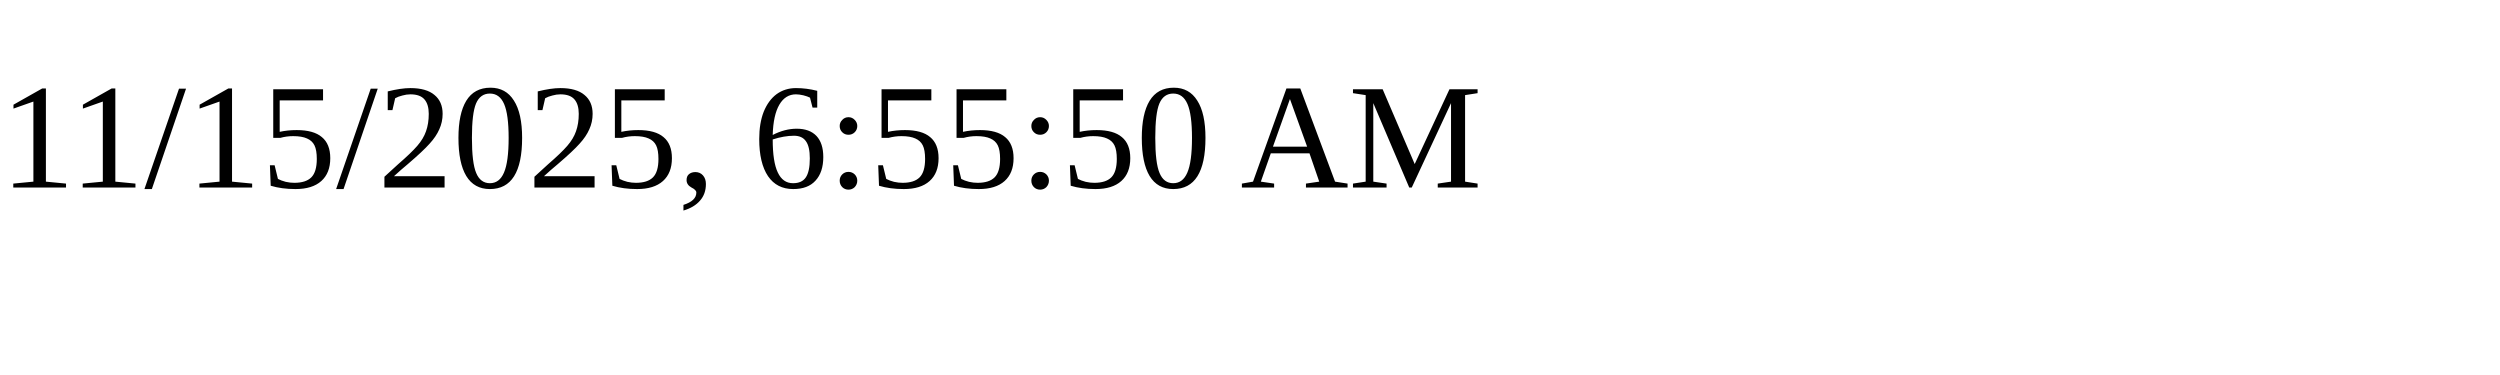
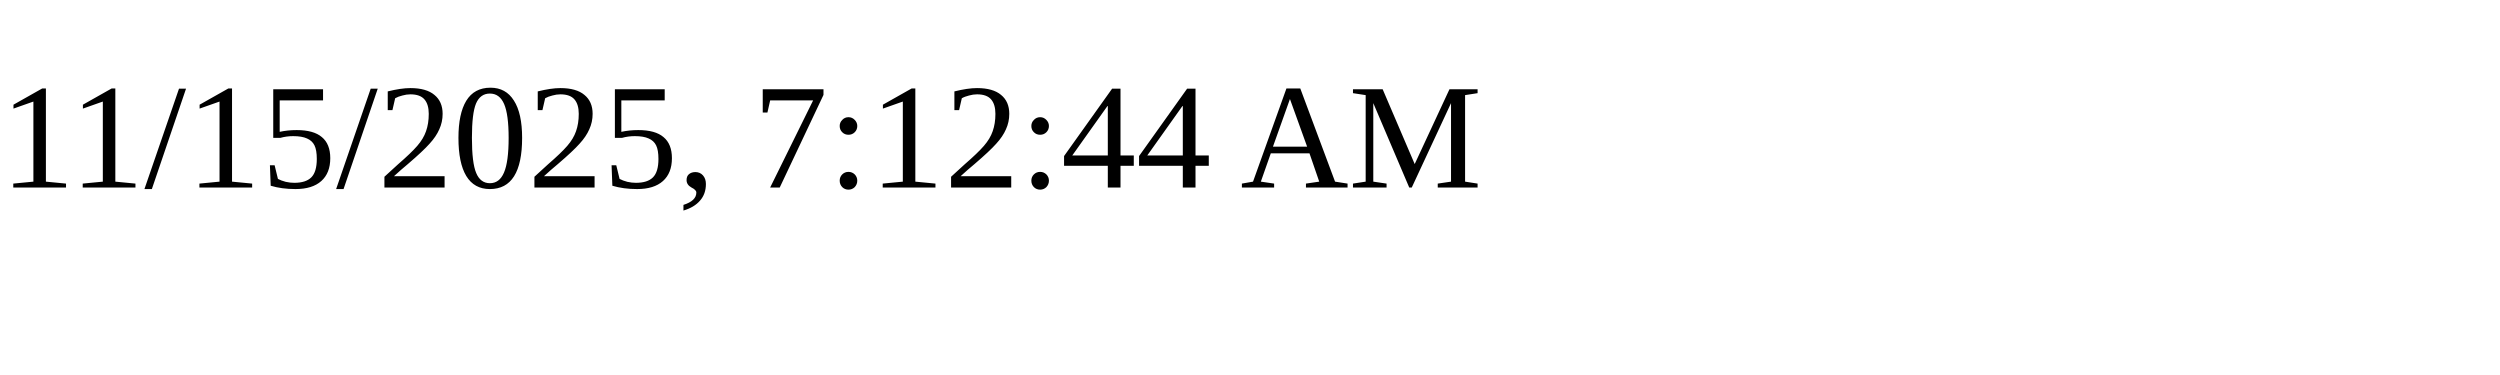
<svg xmlns="http://www.w3.org/2000/svg" height="30" width="200">
-   <text x="0" y="15">11/15/2025, 6:55:50 AM</text>
+   <text x="0" y="15">11/15/2025, 7:12:44 AM</text>
</svg>
